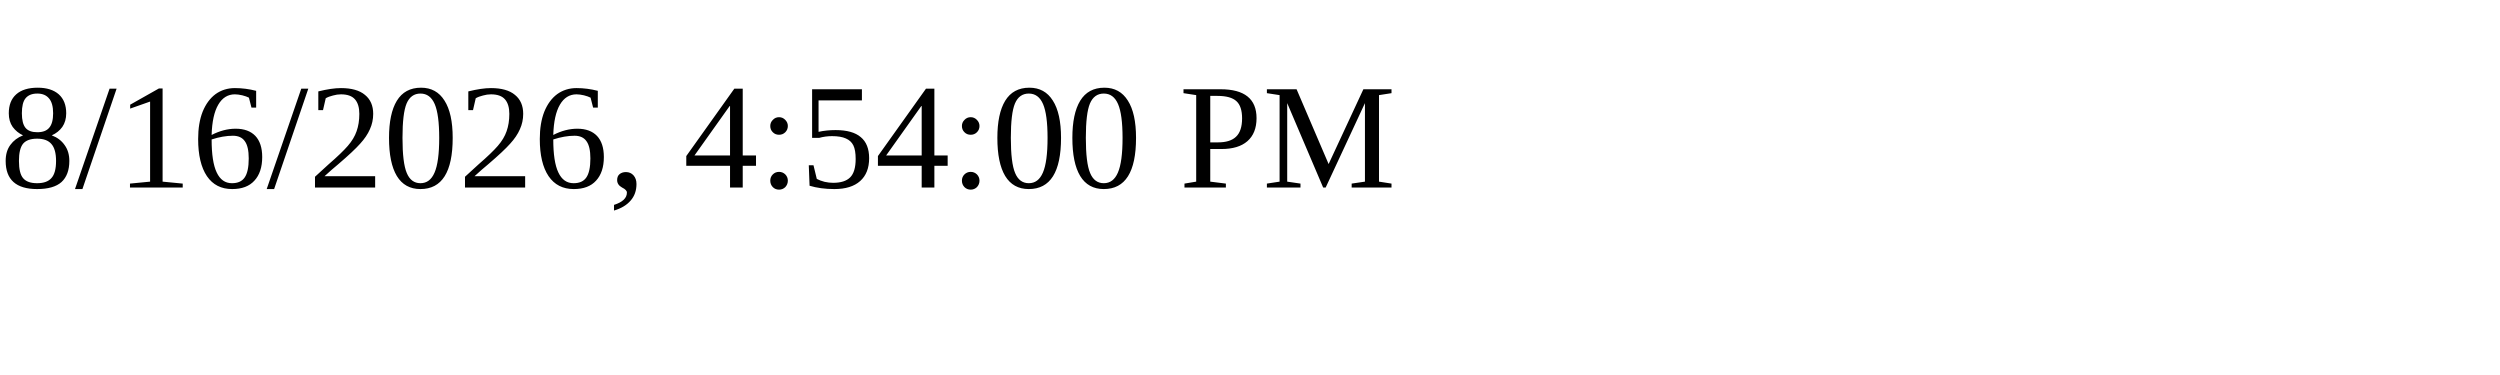
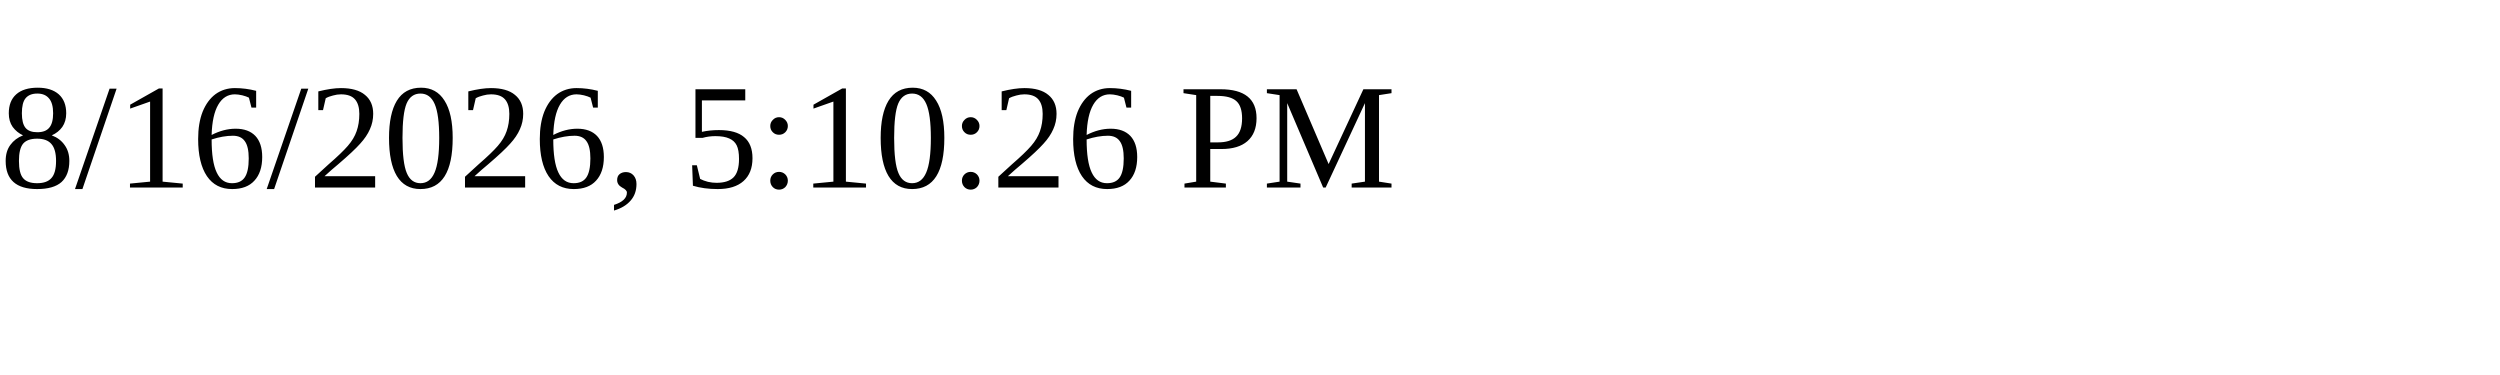
<svg xmlns="http://www.w3.org/2000/svg" height="30" width="200">
-   <text x="0" y="15">8/16/2026, 4:54:00 PM</text>
+   <text x="0" y="15">8/16/2026, 5:10:26 PM</text>
</svg>
